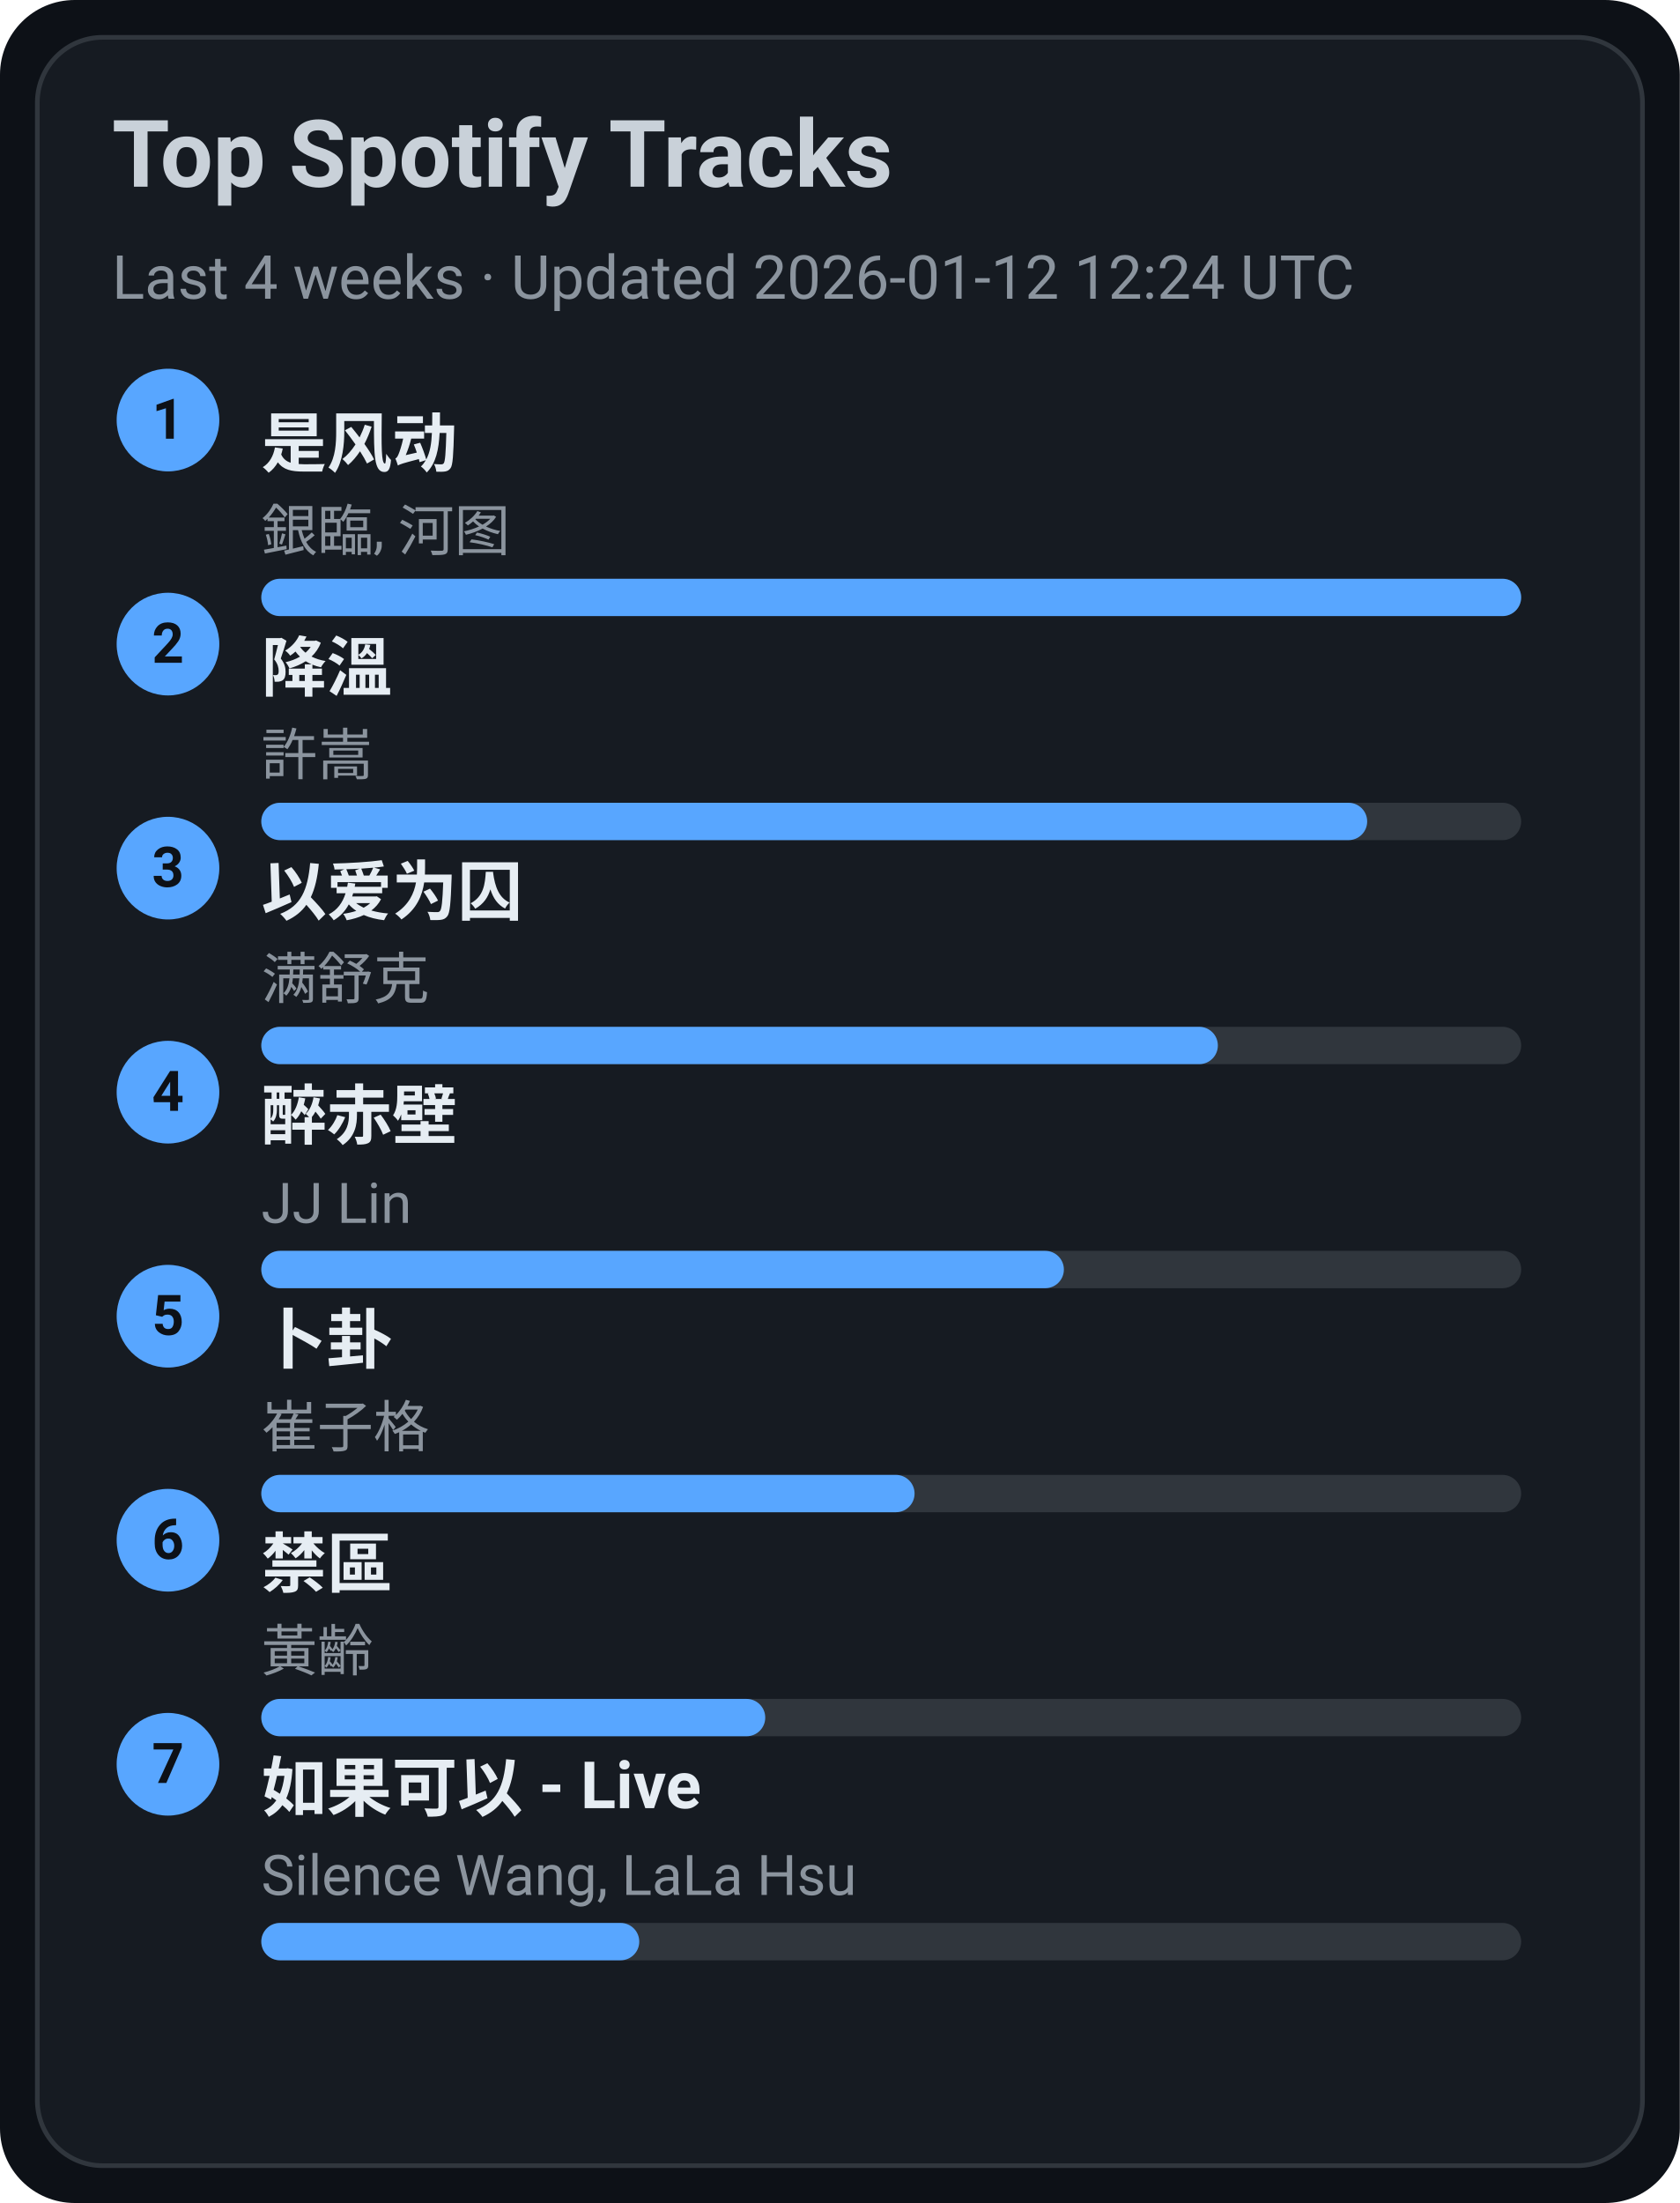
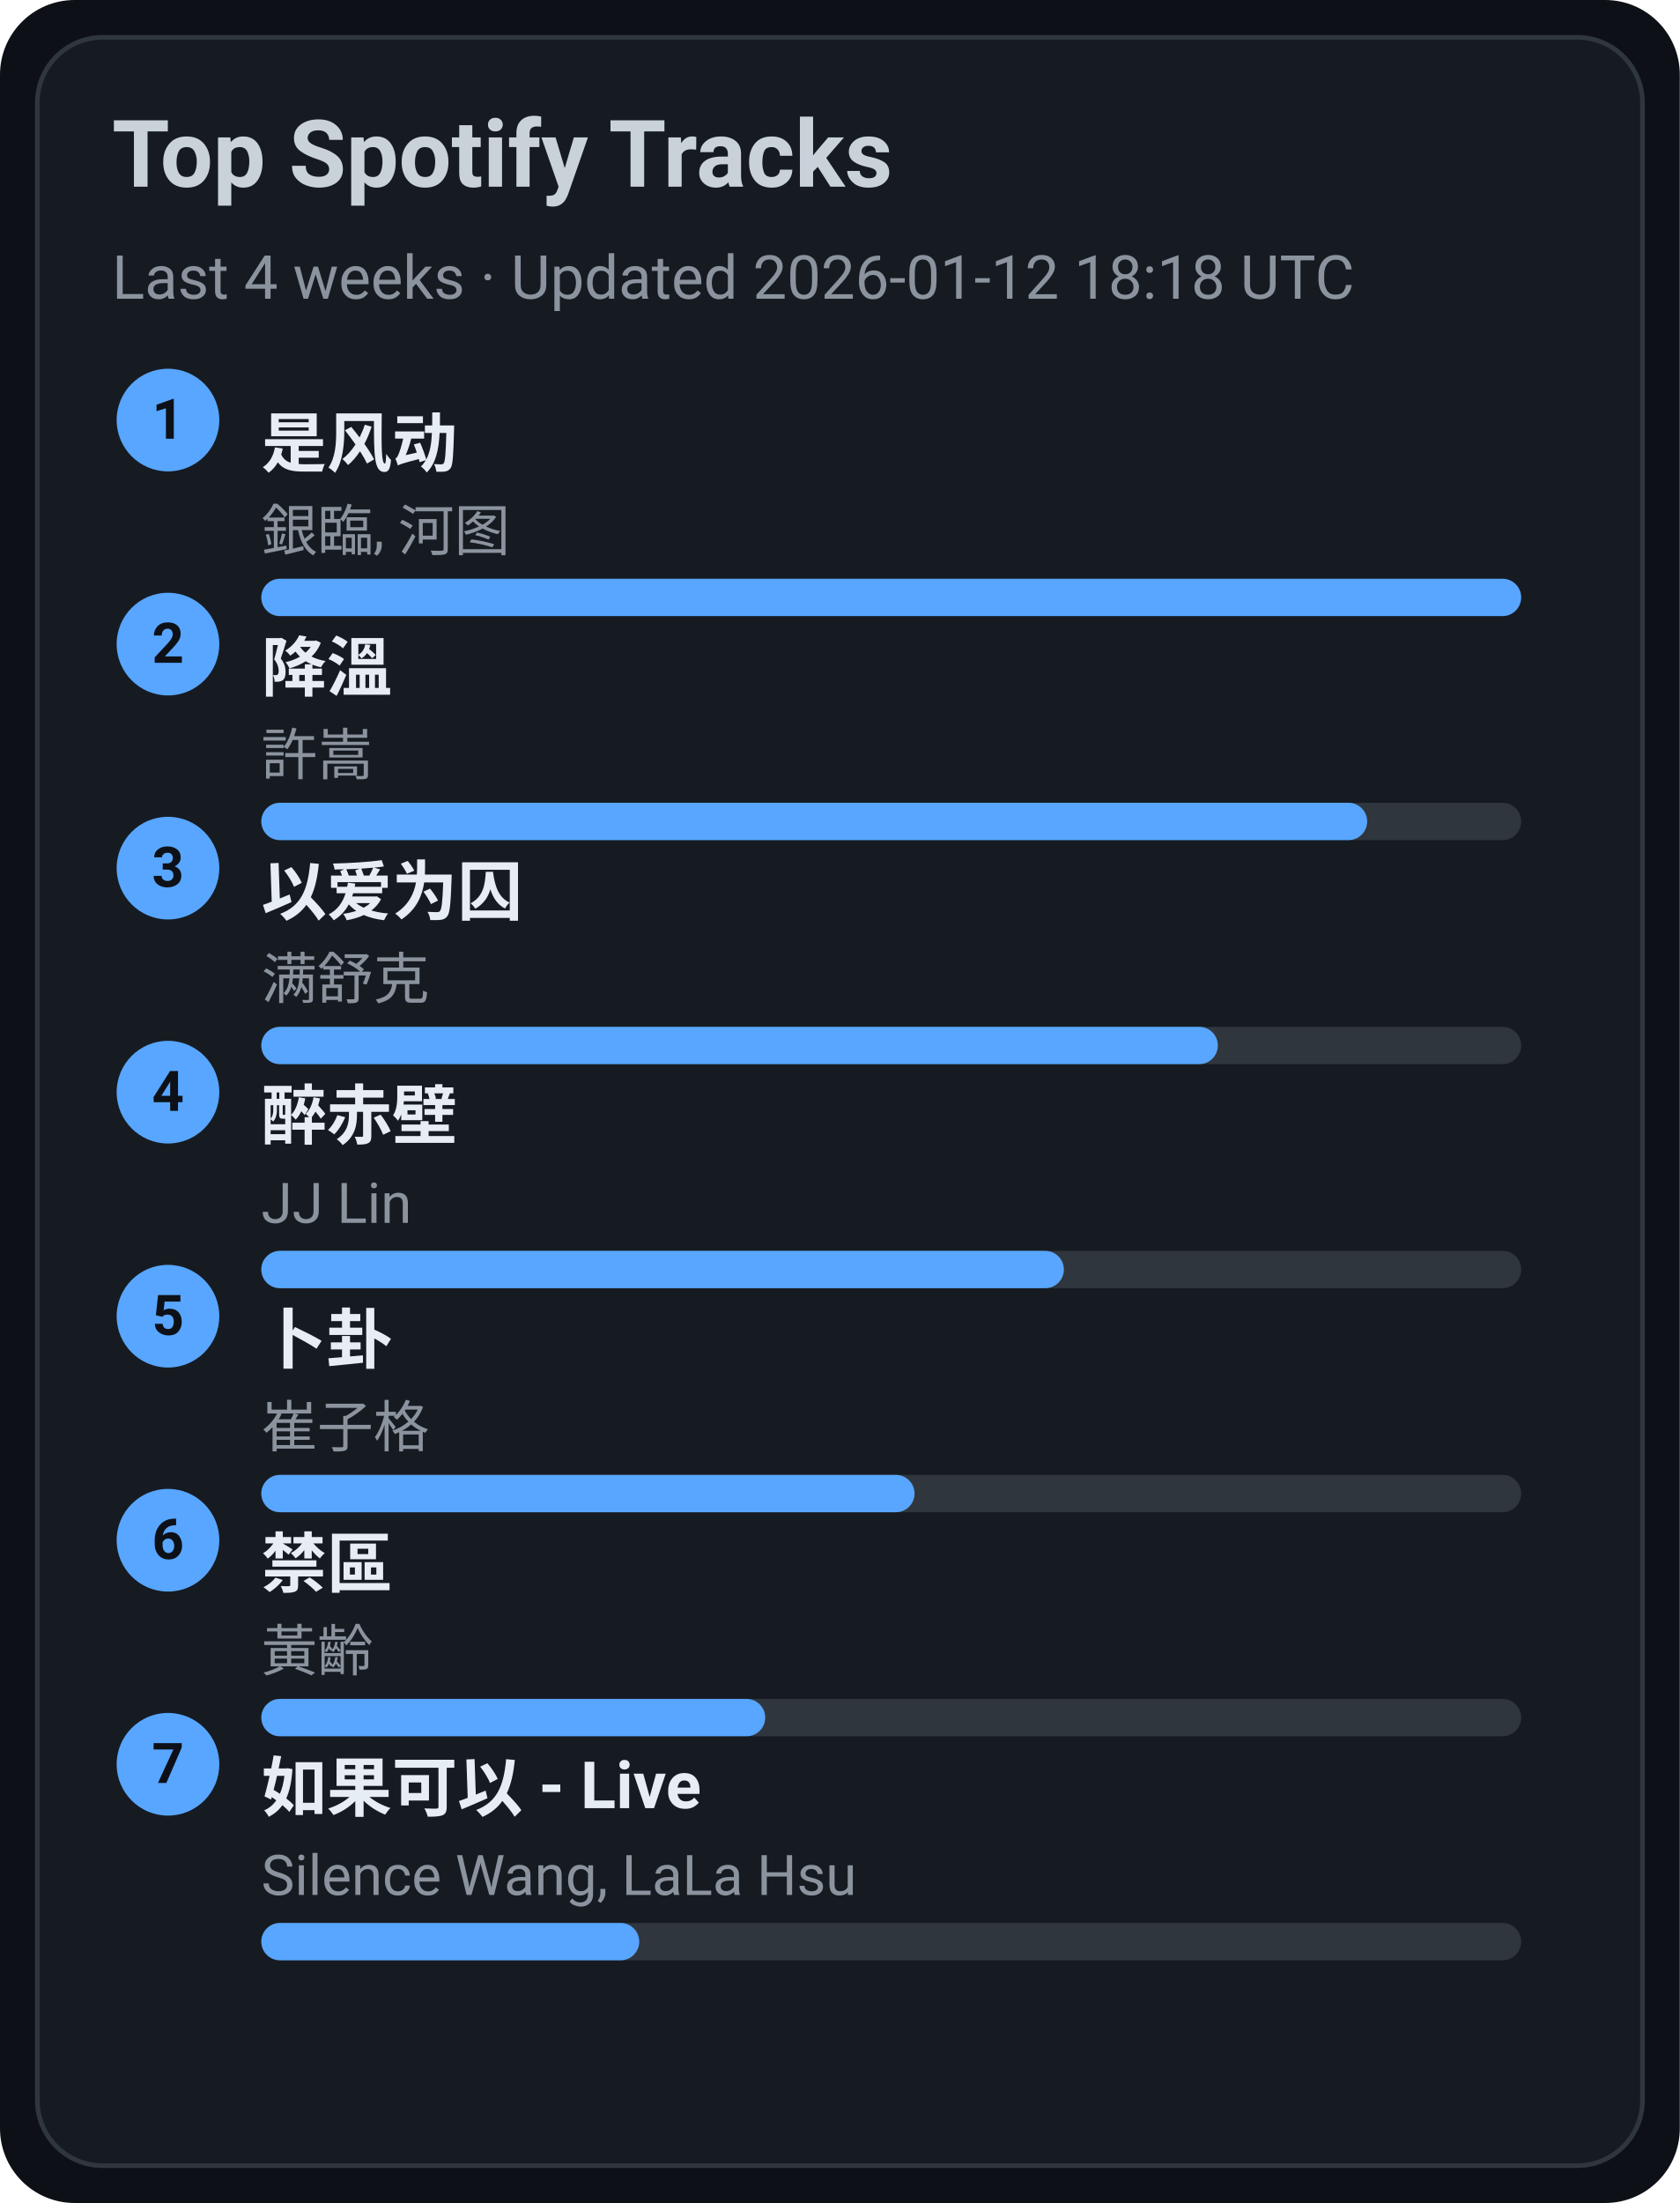
<svg xmlns="http://www.w3.org/2000/svg" width="360" height="472" viewBox="0 0 360 472">
  <style>text{font-family:-apple-system,BlinkMacSystemFont,Segoe UI,Roboto,Ubuntu,Helvetica Neue,Arial,Noto Sans,sans-serif}</style>
  <rect width="360" height="472" rx="16" fill="#0d1117" />
  <rect x="8" y="8" width="344" height="456" rx="14" fill="#161b22" stroke="#30363d" />
  <text x="24" y="40" font-size="20" fill="#c9d1d9" font-weight="600">Top Spotify Tracks</text>
-   <text x="24" y="64" font-size="13" fill="#8b949e">Last 4 weeks · Updated 2026-01-12 12:24 UTC</text>
+   <text x="24" y="64" font-size="13" fill="#8b949e">Last 4 weeks · Updated 2026-01-12 18:18 UTC</text>
  <circle cx="36" cy="90" r="11" fill="#58a6ff" />
  <text x="36" y="94" text-anchor="middle" font-size="12" fill="#0d1117" font-weight="700">1</text>
  <a href="https://open.spotify.com/track/3lePQ8c4jq7bTePsXEmslh" target="_blank" rel="noopener noreferrer">
    <text x="56" y="100" font-size="14" fill="#e6edf3" font-weight="600">是风动</text>
  </a>
  <text x="56" y="118" font-size="12" fill="#8b949e">銀臨, 河图</text>
  <rect x="56" y="124" width="270" height="8" rx="4" fill="#30363d" />
  <rect x="56" y="124" width="270" height="8" rx="4" fill="#58a6ff" />
  <circle cx="36" cy="138" r="11" fill="#58a6ff" />
  <text x="36" y="142" text-anchor="middle" font-size="12" fill="#0d1117" font-weight="700">2</text>
  <a href="https://open.spotify.com/track/2q9uhrOfyOnBa3oWR1PfYT" target="_blank" rel="noopener noreferrer">
    <text x="56" y="148" font-size="14" fill="#e6edf3" font-weight="600">降溫</text>
  </a>
  <text x="56" y="166" font-size="12" fill="#8b949e">許嵩</text>
  <rect x="56" y="172" width="270" height="8" rx="4" fill="#30363d" />
  <rect x="56" y="172" width="237" height="8" rx="4" fill="#58a6ff" />
  <circle cx="36" cy="186" r="11" fill="#58a6ff" />
  <text x="36" y="190" text-anchor="middle" font-size="12" fill="#0d1117" font-weight="700">3</text>
  <a href="https://open.spotify.com/track/0RW2LEfGQK5BaIho6sSLqf" target="_blank" rel="noopener noreferrer">
    <text x="56" y="196" font-size="14" fill="#e6edf3" font-weight="600">以爱为囚</text>
  </a>
  <text x="56" y="214" font-size="12" fill="#8b949e">满舒克</text>
  <rect x="56" y="220" width="270" height="8" rx="4" fill="#30363d" />
  <rect x="56" y="220" width="205" height="8" rx="4" fill="#58a6ff" />
  <circle cx="36" cy="234" r="11" fill="#58a6ff" />
  <text x="36" y="238" text-anchor="middle" font-size="12" fill="#0d1117" font-weight="700">4</text>
  <a href="https://open.spotify.com/track/69lAYqbyHL1A0gctdLd9WV" target="_blank" rel="noopener noreferrer">
    <text x="56" y="244" font-size="14" fill="#e6edf3" font-weight="600">醉赤壁</text>
  </a>
  <text x="56" y="262" font-size="12" fill="#8b949e">JJ Lin</text>
  <rect x="56" y="268" width="270" height="8" rx="4" fill="#30363d" />
  <rect x="56" y="268" width="172" height="8" rx="4" fill="#58a6ff" />
  <circle cx="36" cy="282" r="11" fill="#58a6ff" />
  <text x="36" y="286" text-anchor="middle" font-size="12" fill="#0d1117" font-weight="700">5</text>
  <a href="https://open.spotify.com/track/4ToeYifpQaikbYa7krOD6s" target="_blank" rel="noopener noreferrer">
    <text x="56" y="292" font-size="14" fill="#e6edf3" font-weight="600">卜卦</text>
  </a>
  <text x="56" y="310" font-size="12" fill="#8b949e">崔子格</text>
  <rect x="56" y="316" width="270" height="8" rx="4" fill="#30363d" />
  <rect x="56" y="316" width="140" height="8" rx="4" fill="#58a6ff" />
  <circle cx="36" cy="330" r="11" fill="#58a6ff" />
  <text x="36" y="334" text-anchor="middle" font-size="12" fill="#0d1117" font-weight="700">6</text>
  <a href="https://open.spotify.com/track/5HAMeMgu9hGL5a8ZwNz6cp" target="_blank" rel="noopener noreferrer">
    <text x="56" y="340" font-size="14" fill="#e6edf3" font-weight="600">禁區</text>
  </a>
  <text x="56" y="358" font-size="12" fill="#8b949e">黃齡</text>
  <rect x="56" y="364" width="270" height="8" rx="4" fill="#30363d" />
  <rect x="56" y="364" width="108" height="8" rx="4" fill="#58a6ff" />
  <circle cx="36" cy="378" r="11" fill="#58a6ff" />
  <text x="36" y="382" text-anchor="middle" font-size="12" fill="#0d1117" font-weight="700">7</text>
  <a href="https://open.spotify.com/track/6IF65dJzfmPcX7jwDegwoo" target="_blank" rel="noopener noreferrer">
    <text x="56" y="388" font-size="14" fill="#e6edf3" font-weight="600">如果可以 - Live</text>
  </a>
  <text x="56" y="406" font-size="12" fill="#8b949e">Silence Wang, LaLa Hsu</text>
  <rect x="56" y="412" width="270" height="8" rx="4" fill="#30363d" />
  <rect x="56" y="412" width="81" height="8" rx="4" fill="#58a6ff" />
</svg>
